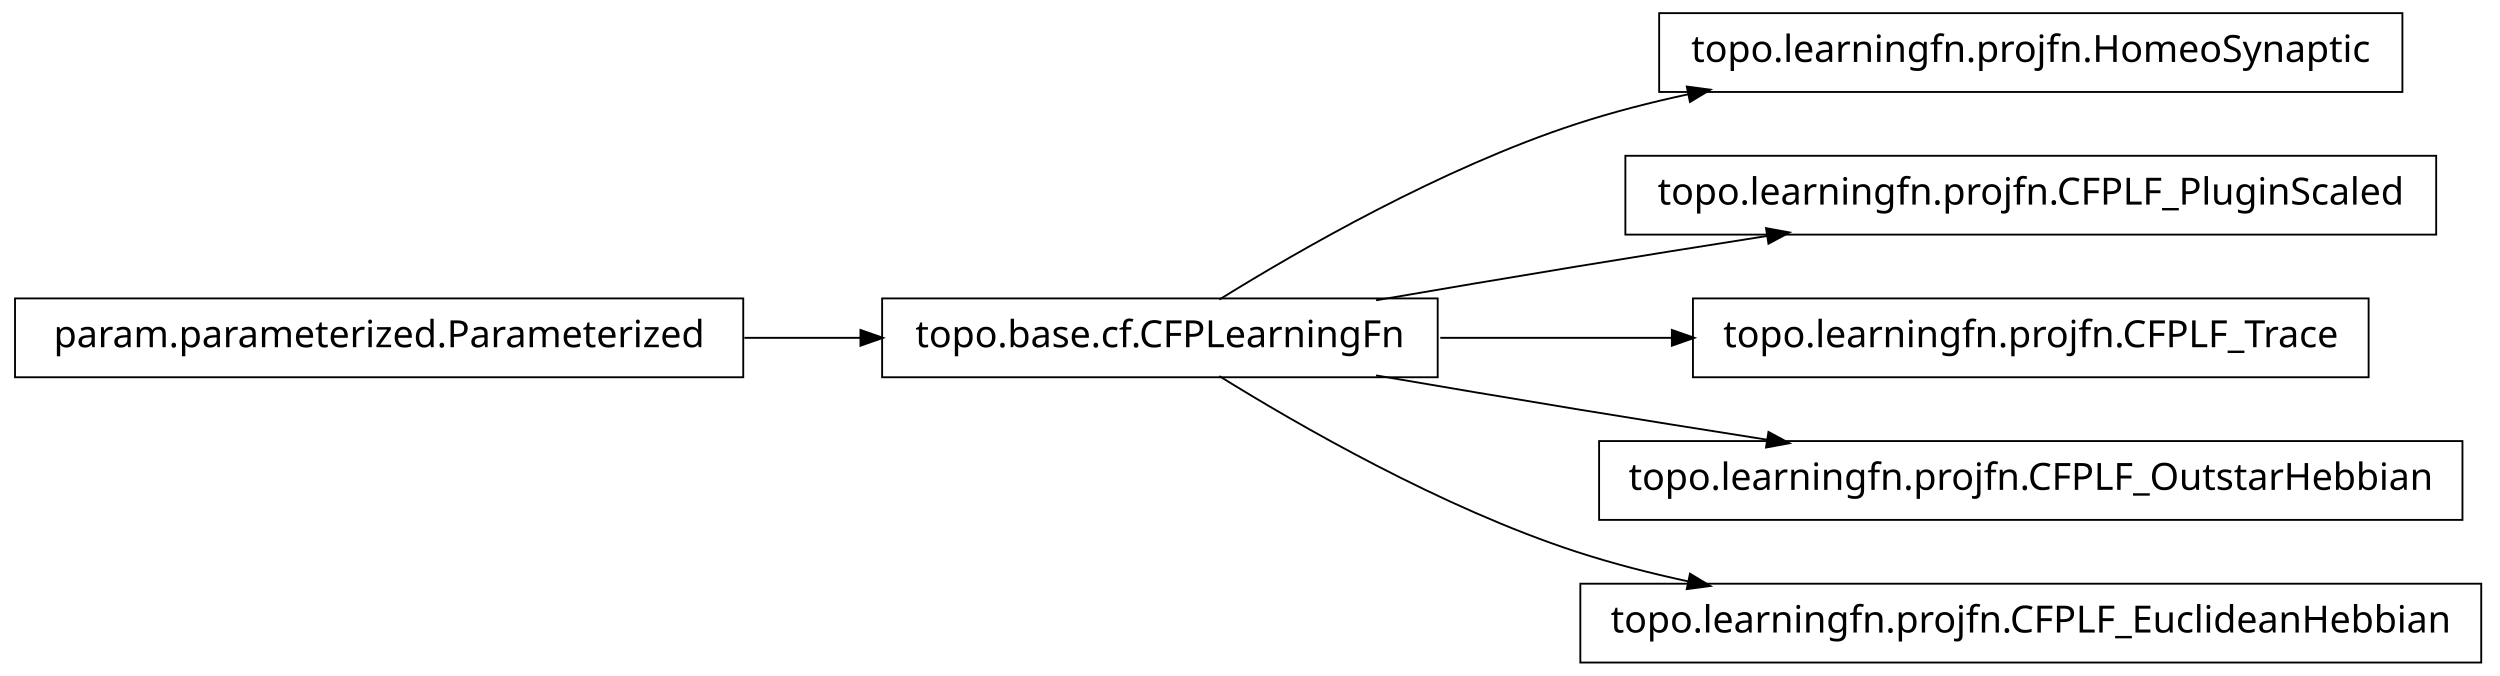
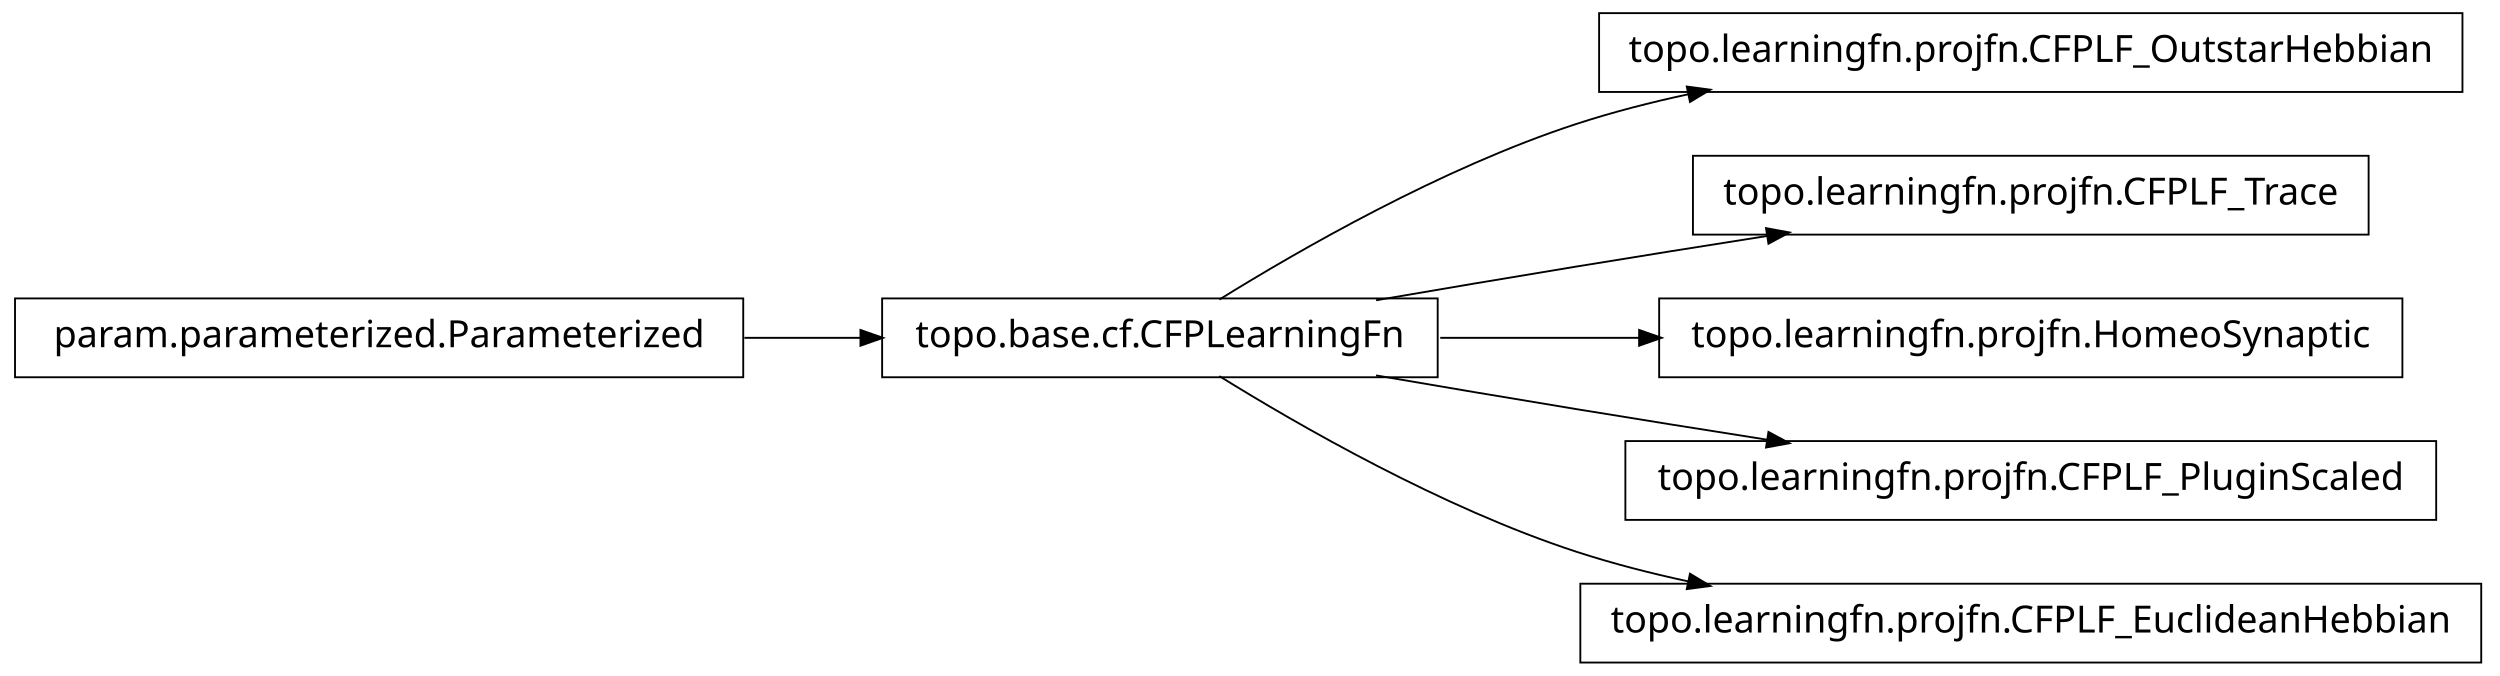
<svg xmlns="http://www.w3.org/2000/svg" width="666pt" height="180pt" viewBox="0.00 0.00 666.00 180.00">
  <g id="graph1" class="graph" transform="scale(1 1) rotate(0) translate(4 176)">
    <polygon fill="white" stroke="white" points="-4,5 -4,-176 663,-176 663,5 -4,5" />
    <g id="node1" class="node">
-       <polygon fill="none" stroke="black" stroke-width="0.5" points="636,-172.5 438,-172.5 438,-151.5 636,-151.5 636,-172.5" />
-       <text text-anchor="middle" x="537" y="-159.5" font-family="Vera" font-size="10.00">topo.learningfn.projfn.HomeoSynaptic</text>
-     </g>
-     <g id="node2" class="node">
      <polygon fill="none" stroke="black" stroke-width="0.5" points="379,-96.5 231,-96.5 231,-75.5 379,-75.5 379,-96.5" />
      <text text-anchor="middle" x="305" y="-83.5" font-family="Vera" font-size="10.00">topo.base.cf.CFPLearningFn</text>
    </g>
-     <g id="edge2" class="edge">
+     <g id="node4" class="node">
+       <polygon fill="none" stroke="black" stroke-width="0.5" points="652,-172.5 422,-172.5 422,-151.5 652,-151.5 652,-172.5" />
+       <text text-anchor="middle" x="537" y="-159.5" font-family="Vera" font-size="10.00">topo.learningfn.projfn.CFPLF_OutstarHebbian</text>
+     </g>
+     <g id="edge4" class="edge">
      <path fill="none" stroke="black" stroke-width="0.5" d="M320.839,-96.203C341.762,-109.184 380.162,-131.319 416,-143 425.556,-146.115 435.708,-148.727 445.91,-150.916" />
      <polygon fill="black" stroke="black" points="445.669,-152.653 450.92,-151.957 446.381,-149.226 445.669,-152.653" />
    </g>
-     <g id="node4" class="node">
-       <polygon fill="none" stroke="black" stroke-width="0.5" points="645,-134.5 429,-134.5 429,-113.5 645,-113.5 645,-134.5" />
-       <text text-anchor="middle" x="537" y="-121.5" font-family="Vera" font-size="10.00">topo.learningfn.projfn.CFPLF_PluginScaled</text>
+     <g id="node6" class="node">
+       <polygon fill="none" stroke="black" stroke-width="0.5" points="627,-134.5 447,-134.5 447,-113.5 627,-113.5 627,-134.5" />
+       <text text-anchor="middle" x="537" y="-121.5" font-family="Vera" font-size="10.00">topo.learningfn.projfn.CFPLF_Trace</text>
    </g>
-     <g id="edge4" class="edge">
+     <g id="edge6" class="edge">
      <path fill="none" stroke="black" stroke-width="0.5" d="M362.586,-96.012C379.762,-98.957 398.636,-102.151 416,-105 432.449,-107.699 450.17,-110.527 466.842,-113.151" />
      <polygon fill="black" stroke="black" points="466.768,-114.911 471.98,-113.959 467.312,-111.454 466.768,-114.911" />
    </g>
-     <g id="node6" class="node">
-       <polygon fill="none" stroke="black" stroke-width="0.5" points="627,-96.5 447,-96.5 447,-75.5 627,-75.5 627,-96.5" />
-       <text text-anchor="middle" x="537" y="-83.5" font-family="Vera" font-size="10.00">topo.learningfn.projfn.CFPLF_Trace</text>
+     <g id="node8" class="node">
+       <polygon fill="none" stroke="black" stroke-width="0.5" points="636,-96.5 438,-96.5 438,-75.5 636,-75.5 636,-96.5" />
+       <text text-anchor="middle" x="537" y="-83.5" font-family="Vera" font-size="10.00">topo.learningfn.projfn.HomeoSynaptic</text>
    </g>
-     <g id="edge6" class="edge">
-       <path fill="none" stroke="black" stroke-width="0.5" d="M379.683,-86C399.344,-86 420.825,-86 441.421,-86" />
-       <polygon fill="black" stroke="black" points="441.636,-87.75 446.636,-86 441.636,-84.25 441.636,-87.75" />
+     <g id="edge8" class="edge">
+       <path fill="none" stroke="black" stroke-width="0.5" d="M379.683,-86C396.634,-86 414.94,-86 432.863,-86" />
+       <polygon fill="black" stroke="black" points="432.907,-87.75 437.907,-86 432.907,-84.25 432.907,-87.75" />
    </g>
    <g id="node10" class="node">
-       <polygon fill="none" stroke="black" stroke-width="0.5" points="652,-58.5 422,-58.5 422,-37.5 652,-37.5 652,-58.5" />
-       <text text-anchor="middle" x="537" y="-45.5" font-family="Vera" font-size="10.00">topo.learningfn.projfn.CFPLF_OutstarHebbian</text>
+       <polygon fill="none" stroke="black" stroke-width="0.5" points="645,-58.5 429,-58.5 429,-37.5 645,-37.5 645,-58.5" />
+       <text text-anchor="middle" x="537" y="-45.5" font-family="Vera" font-size="10.00">topo.learningfn.projfn.CFPLF_PluginScaled</text>
    </g>
    <g id="edge10" class="edge">
      <path fill="none" stroke="black" stroke-width="0.5" d="M362.586,-75.988C379.762,-73.043 398.636,-69.849 416,-67 432.449,-64.301 450.17,-61.473 466.842,-58.849" />
      <polygon fill="black" stroke="black" points="467.312,-60.546 471.98,-58.041 466.768,-57.089 467.312,-60.546" />
    </g>
    <g id="node12" class="node">
      <polygon fill="none" stroke="black" stroke-width="0.5" points="657,-20.5 417,-20.5 417,0.5 657,0.5 657,-20.5" />
      <text text-anchor="middle" x="537" y="-7.5" font-family="Vera" font-size="10.00">topo.learningfn.projfn.CFPLF_EuclideanHebbian</text>
    </g>
    <g id="edge12" class="edge">
      <path fill="none" stroke="black" stroke-width="0.5" d="M320.839,-75.797C341.762,-62.816 380.162,-40.681 416,-29 425.556,-25.885 435.708,-23.273 445.91,-21.084" />
      <polygon fill="black" stroke="black" points="446.381,-22.774 450.92,-20.043 445.669,-19.347 446.381,-22.774" />
    </g>
-     <g id="node8" class="node">
+     <g id="node2" class="node">
      <polygon fill="none" stroke="black" stroke-width="0.5" points="194,-96.5 5.68434e-14,-96.5 0,-75.5 194,-75.5 194,-96.5" />
      <text text-anchor="middle" x="97" y="-83.5" font-family="Vera" font-size="10.00">param.parameterized.Parameterized</text>
    </g>
-     <g id="edge8" class="edge">
+     <g id="edge2" class="edge">
      <path fill="none" stroke="black" stroke-width="0.5" d="M194.301,-86C204.655,-86 215.098,-86 225.218,-86" />
      <polygon fill="black" stroke="black" points="225.478,-87.75 230.478,-86 225.477,-84.25 225.478,-87.75" />
    </g>
  </g>
</svg>
